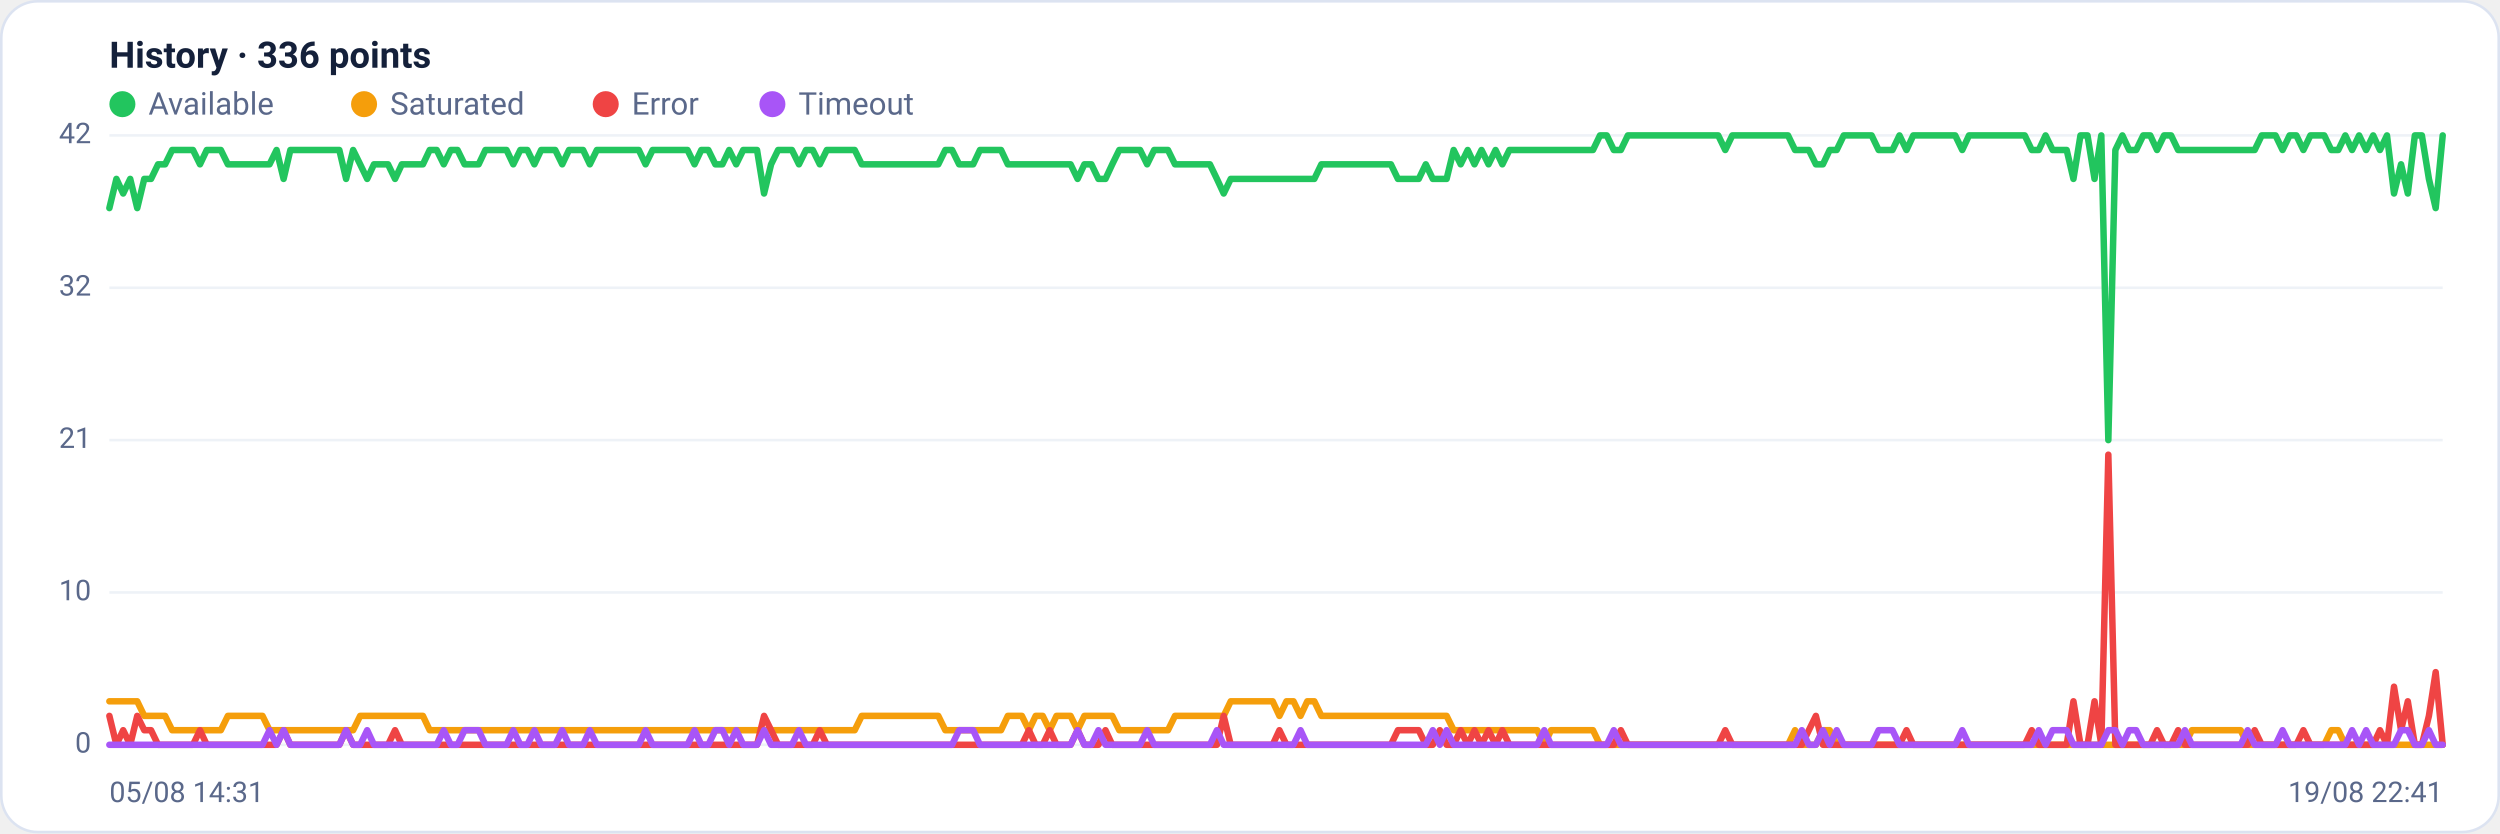
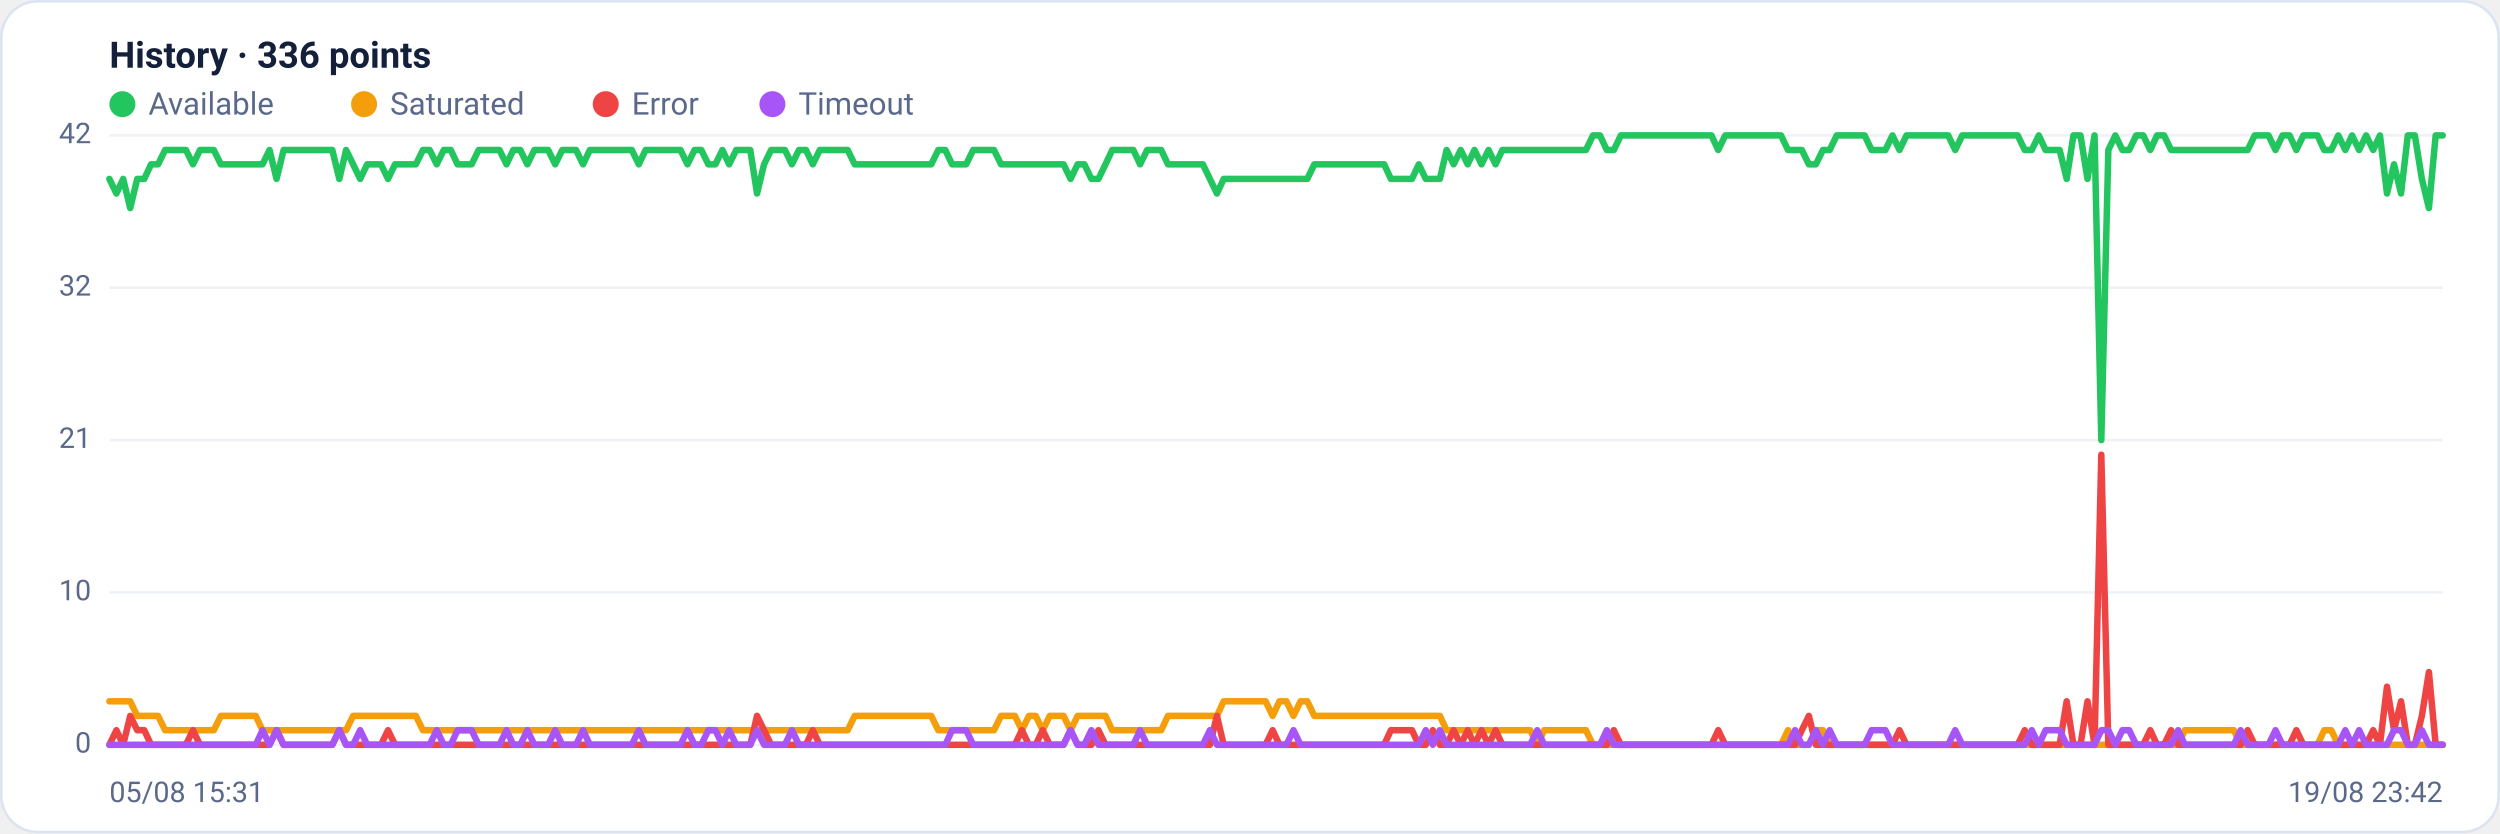
<svg xmlns="http://www.w3.org/2000/svg" viewBox="0 0 960 320" width="960" height="320" font-family="Segoe UI, system-ui, -apple-system, Roboto, Helvetica, Arial, sans-serif" role="img" aria-label="Availability history per region">
  <rect x="0.5" y="0.5" width="959" height="319" rx="14" fill="#ffffff" stroke="#dce3f1" />
  <text x="42" y="26" font-size="14" font-weight="600" fill="#14203a">History · 336 points</text>
  <circle cx="47" cy="40" r="5" fill="#22c55e" />
  <text x="57" y="44" font-size="12" fill="#5a688a">Available</text>
  <circle cx="139.8" cy="40" r="5" fill="#f59e0b" />
  <text x="149.8" y="44" font-size="12" fill="#5a688a">Saturated</text>
  <circle cx="232.6" cy="40" r="5" fill="#ef4444" />
  <text x="242.6" y="44" font-size="12" fill="#5a688a">Error</text>
  <circle cx="296.6" cy="40" r="5" fill="#a855f7" />
  <text x="306.6" y="44" font-size="12" fill="#5a688a">Timeout</text>
  <line x1="42" y1="286.0" x2="938" y2="286.0" stroke="#eef2f7" stroke-width="1" />
  <text x="35" y="289.0" text-anchor="end" font-size="11" fill="#5a688a">0</text>
  <line x1="42" y1="227.5" x2="938" y2="227.5" stroke="#eef2f7" stroke-width="1" />
  <text x="35" y="230.5" text-anchor="end" font-size="11" fill="#5a688a">10</text>
  <line x1="42" y1="169.0" x2="938" y2="169.0" stroke="#eef2f7" stroke-width="1" />
  <text x="35" y="172.0" text-anchor="end" font-size="11" fill="#5a688a">21</text>
  <line x1="42" y1="110.5" x2="938" y2="110.5" stroke="#eef2f7" stroke-width="1" />
  <text x="35" y="113.5" text-anchor="end" font-size="11" fill="#5a688a">32</text>
  <line x1="42" y1="52.0" x2="938" y2="52.0" stroke="#eef2f7" stroke-width="1" />
  <text x="35" y="55.0" text-anchor="end" font-size="11" fill="#5a688a">42</text>
-   <polyline fill="none" stroke="#22c55e" stroke-width="2.5" stroke-linejoin="round" stroke-linecap="round" points="42.0,79.9 44.7,68.7 47.3,74.3 50.0,68.7 52.7,79.9 55.4,68.7 58.0,68.7 60.7,63.1 63.4,63.1 66.1,57.6 68.7,57.6 71.4,57.6 74.1,57.6 76.8,63.1 79.4,57.6 82.1,57.6 84.8,57.6 87.5,63.1 90.1,63.1 92.8,63.1 95.5,63.1 98.2,63.1 100.8,63.1 103.5,63.1 106.2,57.6 108.9,68.7 111.5,57.6 114.2,57.6 116.9,57.6 119.6,57.6 122.2,57.6 124.9,57.6 127.6,57.6 130.3,57.6 132.9,68.7 135.6,57.6 138.3,63.1 141.0,68.7 143.6,63.1 146.3,63.1 149.0,63.1 151.7,68.7 154.3,63.1 157.0,63.1 159.7,63.1 162.4,63.1 165.0,57.6 167.7,57.6 170.4,63.1 173.1,57.6 175.7,57.6 178.4,63.1 181.1,63.1 183.8,63.1 186.4,57.6 189.1,57.6 191.8,57.6 194.5,57.6 197.1,63.1 199.8,57.6 202.5,57.6 205.2,63.1 207.8,57.6 210.5,57.6 213.2,57.6 215.9,63.1 218.5,57.6 221.2,57.6 223.9,57.6 226.5,63.1 229.2,57.6 231.9,57.6 234.6,57.6 237.2,57.6 239.9,57.6 242.6,57.6 245.3,57.6 247.9,63.1 250.6,57.6 253.3,57.6 256.0,57.6 258.6,57.6 261.3,57.6 264.0,57.6 266.7,63.1 269.3,57.6 272.0,57.6 274.7,63.1 277.4,63.1 280.0,57.6 282.7,63.1 285.4,57.6 288.1,57.6 290.7,57.6 293.4,74.3 296.1,63.1 298.8,57.6 301.4,57.6 304.1,57.6 306.8,63.1 309.5,57.6 312.1,57.6 314.8,63.1 317.5,57.6 320.2,57.6 322.8,57.6 325.5,57.6 328.2,57.6 330.9,63.1 333.5,63.1 336.2,63.1 338.9,63.1 341.6,63.1 344.2,63.1 346.9,63.1 349.6,63.1 352.3,63.1 354.9,63.1 357.6,63.1 360.3,63.1 363.0,57.6 365.6,57.6 368.3,63.1 371.0,63.1 373.7,63.1 376.3,57.6 379.0,57.6 381.7,57.6 384.4,57.6 387.0,63.1 389.7,63.1 392.4,63.1 395.1,63.1 397.7,63.1 400.4,63.1 403.1,63.1 405.7,63.1 408.4,63.1 411.1,63.1 413.8,68.7 416.4,63.1 419.1,63.1 421.8,68.7 424.5,68.7 427.1,63.1 429.8,57.6 432.5,57.6 435.2,57.6 437.8,57.6 440.5,63.1 443.2,57.6 445.9,57.6 448.5,57.6 451.2,63.1 453.9,63.1 456.6,63.1 459.2,63.1 461.9,63.1 464.6,63.1 467.3,68.7 469.9,74.3 472.6,68.7 475.3,68.7 478.0,68.7 480.6,68.7 483.3,68.7 486.0,68.7 488.7,68.7 491.3,68.7 494.0,68.7 496.7,68.7 499.4,68.7 502.0,68.7 504.7,68.7 507.4,63.1 510.1,63.1 512.7,63.1 515.4,63.1 518.1,63.1 520.8,63.1 523.4,63.1 526.1,63.1 528.8,63.1 531.5,63.1 534.1,63.1 536.8,68.7 539.5,68.7 542.2,68.7 544.8,68.7 547.5,63.1 550.2,68.7 552.9,68.7 555.5,68.7 558.2,57.6 560.9,63.1 563.6,57.6 566.2,63.1 568.9,57.6 571.6,63.1 574.3,57.6 576.9,63.1 579.6,57.6 582.3,57.6 584.9,57.6 587.6,57.6 590.3,57.6 593.0,57.6 595.6,57.6 598.3,57.6 601.0,57.6 603.7,57.6 606.3,57.6 609.0,57.6 611.7,57.6 614.4,52.0 617.0,52.0 619.7,57.6 622.4,57.6 625.1,52.0 627.7,52.0 630.4,52.0 633.1,52.0 635.8,52.0 638.4,52.0 641.1,52.0 643.8,52.0 646.5,52.0 649.1,52.0 651.8,52.0 654.5,52.0 657.2,52.0 659.8,52.0 662.5,57.6 665.2,52.0 667.9,52.0 670.5,52.0 673.2,52.0 675.9,52.0 678.6,52.0 681.2,52.0 683.9,52.0 686.6,52.0 689.3,57.6 691.9,57.6 694.6,57.6 697.3,63.1 700.0,63.1 702.6,57.6 705.3,57.6 708.0,52.0 710.7,52.0 713.3,52.0 716.0,52.0 718.7,52.0 721.4,57.6 724.0,57.6 726.7,57.6 729.4,52.0 732.1,57.6 734.7,52.0 737.4,52.0 740.1,52.0 742.8,52.0 745.4,52.0 748.1,52.0 750.8,52.0 753.5,57.6 756.1,52.0 758.8,52.0 761.5,52.0 764.1,52.0 766.8,52.0 769.5,52.0 772.2,52.0 774.8,52.0 777.5,52.0 780.2,57.6 782.9,57.6 785.5,52.0 788.2,57.6 790.9,57.6 793.6,57.6 796.2,68.7 798.9,52.0 801.6,52.0 804.3,68.7 806.9,52.0 809.6,169.0 812.3,57.6 815.0,52.0 817.6,57.6 820.3,57.6 823.0,52.0 825.7,52.0 828.3,57.6 831.0,52.0 833.7,52.0 836.4,57.6 839.0,57.6 841.7,57.6 844.4,57.6 847.1,57.6 849.7,57.6 852.4,57.6 855.1,57.6 857.8,57.6 860.4,57.6 863.1,57.6 865.8,57.6 868.5,52.0 871.1,52.0 873.8,52.0 876.5,57.6 879.2,52.0 881.8,52.0 884.5,57.6 887.2,52.0 889.9,52.0 892.5,52.0 895.2,57.6 897.9,57.6 900.6,52.0 903.2,57.6 905.9,52.0 908.6,57.6 911.3,52.0 913.9,57.6 916.6,52.0 919.3,74.3 922.0,63.1 924.6,74.3 927.3,52.0 930.0,52.0 932.7,68.7 935.3,79.9 938.0,52.0" />
-   <polyline fill="none" stroke="#f59e0b" stroke-width="2.5" stroke-linejoin="round" stroke-linecap="round" points="42.0,269.3 44.7,269.3 47.3,269.3 50.0,269.3 52.7,269.3 55.4,274.9 58.0,274.9 60.7,274.9 63.4,274.9 66.1,280.4 68.7,280.4 71.4,280.4 74.1,280.4 76.8,280.4 79.4,280.4 82.1,280.4 84.8,280.4 87.5,274.9 90.1,274.9 92.8,274.9 95.5,274.9 98.2,274.9 100.8,274.9 103.5,280.4 106.2,280.4 108.9,280.4 111.5,280.4 114.2,280.4 116.9,280.4 119.6,280.4 122.2,280.4 124.9,280.4 127.6,280.4 130.3,280.4 132.9,280.4 135.6,280.4 138.3,274.9 141.0,274.9 143.6,274.9 146.3,274.9 149.0,274.9 151.7,274.9 154.3,274.9 157.0,274.9 159.7,274.9 162.4,274.9 165.0,280.4 167.7,280.4 170.4,280.4 173.1,280.4 175.7,280.4 178.4,280.4 181.1,280.4 183.8,280.4 186.4,280.4 189.1,280.4 191.8,280.4 194.5,280.4 197.1,280.4 199.8,280.4 202.5,280.4 205.2,280.4 207.8,280.4 210.5,280.4 213.2,280.4 215.9,280.4 218.5,280.4 221.2,280.4 223.9,280.4 226.5,280.4 229.2,280.4 231.9,280.4 234.6,280.4 237.2,280.4 239.9,280.4 242.6,280.4 245.3,280.4 247.9,280.4 250.6,280.4 253.3,280.4 256.0,280.4 258.6,280.4 261.3,280.4 264.0,280.4 266.7,280.4 269.3,280.4 272.0,280.4 274.7,280.4 277.4,280.4 280.0,280.4 282.7,280.4 285.4,280.4 288.1,280.4 290.7,280.4 293.4,280.4 296.1,280.4 298.8,280.4 301.4,280.4 304.1,280.4 306.8,280.4 309.5,280.4 312.1,280.4 314.8,280.4 317.5,280.4 320.2,280.4 322.8,280.4 325.5,280.4 328.2,280.4 330.9,274.9 333.5,274.9 336.2,274.9 338.9,274.9 341.6,274.9 344.2,274.9 346.9,274.9 349.6,274.9 352.3,274.9 354.9,274.9 357.6,274.9 360.3,274.9 363.0,280.4 365.6,280.4 368.3,280.4 371.0,280.4 373.7,280.4 376.3,280.4 379.0,280.4 381.7,280.4 384.4,280.4 387.0,274.9 389.7,274.9 392.4,274.9 395.1,280.4 397.7,274.9 400.4,274.9 403.1,280.4 405.7,274.9 408.4,274.9 411.1,274.9 413.8,280.4 416.4,274.9 419.1,274.9 421.8,274.9 424.5,274.9 427.1,274.9 429.8,280.4 432.5,280.4 435.2,280.4 437.8,280.4 440.5,280.4 443.2,280.4 445.9,280.4 448.5,280.4 451.2,274.9 453.9,274.9 456.6,274.9 459.2,274.9 461.9,274.9 464.6,274.9 467.3,274.9 469.9,274.9 472.6,269.3 475.3,269.3 478.0,269.3 480.6,269.3 483.3,269.3 486.0,269.3 488.7,269.3 491.3,274.9 494.0,269.3 496.7,269.3 499.4,274.9 502.0,269.3 504.7,269.3 507.4,274.9 510.1,274.9 512.7,274.9 515.4,274.9 518.1,274.9 520.8,274.9 523.4,274.9 526.1,274.9 528.8,274.9 531.5,274.9 534.1,274.9 536.8,274.9 539.5,274.9 542.2,274.9 544.8,274.9 547.5,274.9 550.2,274.9 552.9,274.9 555.5,274.9 558.2,280.4 560.9,280.4 563.6,280.4 566.2,280.4 568.9,280.4 571.6,280.4 574.3,280.4 576.9,280.4 579.6,280.4 582.3,280.4 584.9,280.4 587.6,280.4 590.3,280.4 593.0,286.0 595.6,280.4 598.3,280.4 601.0,280.4 603.7,280.4 606.3,280.4 609.0,280.4 611.7,280.4 614.4,286.0 617.0,286.0 619.7,286.0 622.4,286.0 625.1,286.0 627.7,286.0 630.4,286.0 633.1,286.0 635.8,286.0 638.4,286.0 641.1,286.0 643.8,286.0 646.5,286.0 649.1,286.0 651.8,286.0 654.5,286.0 657.2,286.0 659.8,286.0 662.5,286.0 665.2,286.0 667.9,286.0 670.5,286.0 673.2,286.0 675.9,286.0 678.6,286.0 681.2,286.0 683.9,286.0 686.6,286.0 689.3,280.4 691.9,286.0 694.6,286.0 697.3,286.0 700.0,280.4 702.6,280.4 705.3,286.0 708.0,286.0 710.7,286.0 713.3,286.0 716.0,286.0 718.7,286.0 721.4,286.0 724.0,286.0 726.7,286.0 729.4,286.0 732.1,286.0 734.7,286.0 737.4,286.0 740.1,286.0 742.8,286.0 745.4,286.0 748.1,286.0 750.8,286.0 753.5,286.0 756.1,286.0 758.8,286.0 761.5,286.0 764.1,286.0 766.8,286.0 769.5,286.0 772.2,286.0 774.8,286.0 777.5,286.0 780.2,286.0 782.9,286.0 785.5,286.0 788.2,286.0 790.9,286.0 793.6,286.0 796.2,286.0 798.9,286.0 801.6,286.0 804.3,286.0 806.9,286.0 809.6,286.0 812.3,286.0 815.0,286.0 817.6,286.0 820.3,286.0 823.0,286.0 825.7,286.0 828.3,286.0 831.0,286.0 833.7,286.0 836.4,286.0 839.0,286.0 841.7,280.4 844.4,280.4 847.1,280.4 849.7,280.4 852.4,280.4 855.1,280.4 857.8,280.4 860.4,280.4 863.1,286.0 865.8,286.0 868.5,286.0 871.1,286.0 873.8,286.0 876.5,286.0 879.2,286.0 881.8,286.0 884.5,286.0 887.2,286.0 889.9,286.0 892.5,286.0 895.2,280.4 897.9,280.4 900.6,286.0 903.2,286.0 905.9,286.0 908.6,286.0 911.3,286.0 913.9,286.0 916.6,286.0 919.3,286.0 922.0,286.0 924.6,286.0 927.3,286.0 930.0,286.0 932.7,286.0 935.3,286.0 938.0,286.0" />
-   <polyline fill="none" stroke="#ef4444" stroke-width="2.5" stroke-linejoin="round" stroke-linecap="round" points="42.0,274.9 44.7,286.0 47.3,280.4 50.0,286.0 52.7,274.9 55.4,280.4 58.0,280.4 60.7,286.0 63.4,286.0 66.1,286.0 68.7,286.0 71.4,286.0 74.1,286.0 76.8,280.4 79.4,286.0 82.1,286.0 84.8,286.0 87.5,286.0 90.1,286.0 92.8,286.0 95.5,286.0 98.2,286.0 100.8,286.0 103.5,286.0 106.2,286.0 108.9,280.4 111.5,286.0 114.2,286.0 116.9,286.0 119.6,286.0 122.2,286.0 124.9,286.0 127.6,286.0 130.3,286.0 132.9,280.4 135.6,286.0 138.3,286.0 141.0,286.0 143.6,286.0 146.3,286.0 149.0,286.0 151.7,280.4 154.3,286.0 157.0,286.0 159.7,286.0 162.4,286.0 165.0,286.0 167.7,286.0 170.4,286.0 173.1,286.0 175.7,286.0 178.4,286.0 181.1,286.0 183.8,286.0 186.4,286.0 189.1,286.0 191.8,286.0 194.5,286.0 197.1,286.0 199.8,286.0 202.5,286.0 205.2,286.0 207.8,286.0 210.5,286.0 213.2,286.0 215.9,286.0 218.5,286.0 221.2,286.0 223.9,286.0 226.5,286.0 229.2,286.0 231.9,286.0 234.6,286.0 237.2,286.0 239.9,286.0 242.6,286.0 245.3,286.0 247.9,286.0 250.6,286.0 253.3,286.0 256.0,286.0 258.6,286.0 261.3,286.0 264.0,286.0 266.7,286.0 269.3,286.0 272.0,286.0 274.7,286.0 277.4,286.0 280.0,286.0 282.7,286.0 285.4,286.0 288.1,286.0 290.7,286.0 293.4,274.9 296.1,280.4 298.8,286.0 301.4,286.0 304.1,286.0 306.8,286.0 309.5,286.0 312.1,286.0 314.8,280.4 317.5,286.0 320.2,286.0 322.8,286.0 325.5,286.0 328.2,286.0 330.9,286.0 333.5,286.0 336.2,286.0 338.9,286.0 341.6,286.0 344.2,286.0 346.9,286.0 349.6,286.0 352.3,286.0 354.9,286.0 357.6,286.0 360.3,286.0 363.0,286.0 365.6,286.0 368.3,286.0 371.0,286.0 373.7,286.0 376.3,286.0 379.0,286.0 381.7,286.0 384.4,286.0 387.0,286.0 389.7,286.0 392.4,286.0 395.1,280.4 397.7,286.0 400.4,286.0 403.1,280.4 405.7,286.0 408.4,286.0 411.1,286.0 413.8,280.4 416.4,286.0 419.1,286.0 421.8,286.0 424.5,280.4 427.1,286.0 429.8,286.0 432.5,286.0 435.2,286.0 437.8,286.0 440.5,286.0 443.2,286.0 445.9,286.0 448.5,286.0 451.2,286.0 453.9,286.0 456.6,286.0 459.2,286.0 461.9,286.0 464.6,286.0 467.3,286.0 469.9,274.9 472.6,286.0 475.3,286.0 478.0,286.0 480.6,286.0 483.3,286.0 486.0,286.0 488.7,286.0 491.3,280.4 494.0,286.0 496.7,286.0 499.4,286.0 502.0,286.0 504.7,286.0 507.4,286.0 510.1,286.0 512.7,286.0 515.4,286.0 518.1,286.0 520.8,286.0 523.4,286.0 526.1,286.0 528.8,286.0 531.5,286.0 534.1,286.0 536.8,280.4 539.5,280.4 542.2,280.4 544.8,280.4 547.5,286.0 550.2,286.0 552.9,280.4 555.5,286.0 558.2,286.0 560.9,280.4 563.6,286.0 566.2,280.4 568.9,286.0 571.6,280.4 574.3,286.0 576.9,280.4 579.6,286.0 582.3,286.0 584.9,286.0 587.6,286.0 590.3,286.0 593.0,286.0 595.6,286.0 598.3,286.0 601.0,286.0 603.7,286.0 606.3,286.0 609.0,286.0 611.7,286.0 614.4,286.0 617.0,286.0 619.7,286.0 622.4,280.4 625.1,286.0 627.7,286.0 630.4,286.0 633.1,286.0 635.8,286.0 638.4,286.0 641.1,286.0 643.8,286.0 646.5,286.0 649.1,286.0 651.8,286.0 654.5,286.0 657.2,286.0 659.8,286.0 662.5,280.4 665.2,286.0 667.9,286.0 670.5,286.0 673.2,286.0 675.9,286.0 678.6,286.0 681.2,286.0 683.9,286.0 686.6,286.0 689.3,286.0 691.9,286.0 694.6,280.4 697.3,274.9 700.0,286.0 702.6,286.0 705.3,286.0 708.0,286.0 710.7,286.0 713.3,286.0 716.0,286.0 718.7,286.0 721.4,286.0 724.0,286.0 726.7,286.0 729.4,286.0 732.1,280.4 734.7,286.0 737.4,286.0 740.1,286.0 742.8,286.0 745.4,286.0 748.1,286.0 750.8,286.0 753.5,286.0 756.1,286.0 758.8,286.0 761.5,286.0 764.1,286.0 766.8,286.0 769.5,286.0 772.2,286.0 774.8,286.0 777.5,286.0 780.2,280.4 782.9,286.0 785.5,286.0 788.2,286.0 790.9,286.0 793.6,286.0 796.2,269.3 798.9,286.0 801.6,286.0 804.3,269.3 806.9,286.0 809.6,174.6 812.3,286.0 815.0,286.0 817.6,286.0 820.3,286.0 823.0,286.0 825.7,286.0 828.3,280.4 831.0,286.0 833.7,286.0 836.4,280.4 839.0,286.0 841.7,286.0 844.4,286.0 847.1,286.0 849.7,286.0 852.4,286.0 855.1,286.0 857.8,286.0 860.4,286.0 863.1,286.0 865.8,280.4 868.5,286.0 871.1,286.0 873.8,286.0 876.5,286.0 879.2,286.0 881.8,286.0 884.5,280.4 887.2,286.0 889.9,286.0 892.5,286.0 895.2,286.0 897.9,286.0 900.6,286.0 903.2,286.0 905.9,286.0 908.6,286.0 911.3,286.0 913.9,280.4 916.6,286.0 919.3,263.7 922.0,280.4 924.6,269.3 927.3,286.0 930.0,286.0 932.7,274.9 935.3,258.1 938.0,286.0" />
-   <polyline fill="none" stroke="#a855f7" stroke-width="2.5" stroke-linejoin="round" stroke-linecap="round" points="42.0,286.0 44.7,286.0 47.3,286.0 50.0,286.0 52.7,286.0 55.4,286.0 58.0,286.0 60.7,286.0 63.4,286.0 66.1,286.0 68.7,286.0 71.4,286.0 74.1,286.0 76.8,286.0 79.4,286.0 82.1,286.0 84.8,286.0 87.5,286.0 90.1,286.0 92.8,286.0 95.5,286.0 98.2,286.0 100.8,286.0 103.5,280.4 106.2,286.0 108.9,280.4 111.5,286.0 114.2,286.0 116.9,286.0 119.6,286.0 122.2,286.0 124.9,286.0 127.6,286.0 130.3,286.0 132.9,280.4 135.6,286.0 138.3,286.0 141.0,280.4 143.6,286.0 146.3,286.0 149.0,286.0 151.7,286.0 154.3,286.0 157.0,286.0 159.7,286.0 162.4,286.0 165.0,286.0 167.7,286.0 170.4,280.4 173.1,286.0 175.7,286.0 178.4,280.4 181.1,280.4 183.8,280.4 186.4,286.0 189.1,286.0 191.8,286.0 194.5,286.0 197.1,280.4 199.8,286.0 202.5,286.0 205.2,280.4 207.8,286.0 210.5,286.0 213.2,286.0 215.9,280.4 218.5,286.0 221.2,286.0 223.9,286.0 226.5,280.4 229.2,286.0 231.9,286.0 234.6,286.0 237.2,286.0 239.9,286.0 242.6,286.0 245.3,286.0 247.9,280.4 250.6,286.0 253.3,286.0 256.0,286.0 258.6,286.0 261.3,286.0 264.0,286.0 266.7,280.4 269.3,286.0 272.0,286.0 274.7,280.4 277.4,280.4 280.0,286.0 282.7,280.4 285.4,286.0 288.1,286.0 290.7,286.0 293.4,280.4 296.1,286.0 298.8,286.0 301.4,286.0 304.1,286.0 306.8,280.4 309.5,286.0 312.1,286.0 314.8,286.0 317.5,286.0 320.2,286.0 322.8,286.0 325.5,286.0 328.2,286.0 330.9,286.0 333.5,286.0 336.2,286.0 338.9,286.0 341.6,286.0 344.2,286.0 346.9,286.0 349.6,286.0 352.3,286.0 354.9,286.0 357.6,286.0 360.3,286.0 363.0,286.0 365.6,286.0 368.3,280.4 371.0,280.4 373.7,280.4 376.3,286.0 379.0,286.0 381.7,286.0 384.4,286.0 387.0,286.0 389.7,286.0 392.4,286.0 395.1,286.0 397.7,286.0 400.4,286.0 403.1,286.0 405.7,286.0 408.4,286.0 411.1,286.0 413.8,280.4 416.4,286.0 419.1,286.0 421.8,280.4 424.5,286.0 427.1,286.0 429.8,286.0 432.5,286.0 435.2,286.0 437.8,286.0 440.5,280.4 443.2,286.0 445.9,286.0 448.5,286.0 451.2,286.0 453.9,286.0 456.6,286.0 459.2,286.0 461.9,286.0 464.6,286.0 467.3,280.4 469.9,286.0 472.6,286.0 475.3,286.0 478.0,286.0 480.6,286.0 483.3,286.0 486.0,286.0 488.7,286.0 491.3,286.0 494.0,286.0 496.7,286.0 499.4,280.4 502.0,286.0 504.7,286.0 507.4,286.0 510.1,286.0 512.7,286.0 515.4,286.0 518.1,286.0 520.8,286.0 523.4,286.0 526.1,286.0 528.8,286.0 531.5,286.0 534.1,286.0 536.8,286.0 539.5,286.0 542.2,286.0 544.8,286.0 547.5,286.0 550.2,280.4 552.9,286.0 555.5,280.4 558.2,286.0 560.9,286.0 563.6,286.0 566.2,286.0 568.9,286.0 571.6,286.0 574.3,286.0 576.9,286.0 579.6,286.0 582.3,286.0 584.9,286.0 587.6,286.0 590.3,286.0 593.0,280.4 595.6,286.0 598.3,286.0 601.0,286.0 603.7,286.0 606.3,286.0 609.0,286.0 611.7,286.0 614.4,286.0 617.0,286.0 619.7,280.4 622.4,286.0 625.1,286.0 627.7,286.0 630.4,286.0 633.1,286.0 635.8,286.0 638.4,286.0 641.1,286.0 643.8,286.0 646.5,286.0 649.1,286.0 651.8,286.0 654.5,286.0 657.2,286.0 659.8,286.0 662.5,286.0 665.2,286.0 667.9,286.0 670.5,286.0 673.2,286.0 675.9,286.0 678.6,286.0 681.2,286.0 683.9,286.0 686.6,286.0 689.3,286.0 691.9,280.4 694.6,286.0 697.3,286.0 700.0,280.4 702.6,286.0 705.3,280.4 708.0,286.0 710.7,286.0 713.3,286.0 716.0,286.0 718.7,286.0 721.4,280.4 724.0,280.4 726.7,280.4 729.4,286.0 732.1,286.0 734.7,286.0 737.4,286.0 740.1,286.0 742.8,286.0 745.4,286.0 748.1,286.0 750.8,286.0 753.5,280.4 756.1,286.0 758.8,286.0 761.5,286.0 764.1,286.0 766.8,286.0 769.5,286.0 772.2,286.0 774.8,286.0 777.5,286.0 780.2,286.0 782.9,280.4 785.5,286.0 788.2,280.4 790.9,280.4 793.6,280.4 796.2,286.0 798.9,286.0 801.6,286.0 804.3,286.0 806.9,286.0 809.6,280.4 812.3,280.4 815.0,286.0 817.6,280.4 820.3,280.4 823.0,286.0 825.7,286.0 828.3,286.0 831.0,286.0 833.7,286.0 836.4,286.0 839.0,280.4 841.7,286.0 844.4,286.0 847.1,286.0 849.7,286.0 852.4,286.0 855.1,286.0 857.8,286.0 860.4,286.0 863.1,280.4 865.8,286.0 868.5,286.0 871.1,286.0 873.8,286.0 876.5,280.4 879.2,286.0 881.8,286.0 884.5,286.0 887.2,286.0 889.9,286.0 892.5,286.0 895.2,286.0 897.9,286.0 900.6,286.0 903.2,280.4 905.9,286.0 908.6,280.4 911.3,286.0 913.9,286.0 916.6,286.0 919.3,286.0 922.0,280.4 924.6,280.4 927.3,286.0 930.0,286.0 932.7,280.4 935.3,286.0 938.0,286.0" />
-   <text x="42" y="308" font-size="11" fill="#5a688a">05/08 14:31</text>
-   <text x="938" y="308" text-anchor="end" font-size="11" fill="#5a688a">19/08 22:41</text>
+   <polyline fill="none" stroke="#22c55e" stroke-width="2.5" stroke-linejoin="round" stroke-linecap="round" points="42.0,68.7 44.7,74.3 47.3,68.7 50.0,79.9 52.7,68.7 55.4,68.7 58.0,63.1 60.7,63.1 63.4,57.6 66.1,57.6 68.7,57.6 71.4,57.6 74.1,63.1 76.8,57.6 79.4,57.6 82.1,57.6 84.8,63.1 87.5,63.1 90.1,63.1 92.8,63.1 95.5,63.1 98.2,63.1 100.8,63.1 103.5,57.6 106.2,68.7 108.9,57.6 111.5,57.6 114.2,57.6 116.9,57.6 119.6,57.6 122.2,57.6 124.9,57.6 127.6,57.6 130.3,68.7 132.9,57.6 135.6,63.1 138.3,68.7 141.0,63.1 143.6,63.1 146.3,63.1 149.0,68.7 151.7,63.1 154.3,63.1 157.0,63.1 159.7,63.1 162.4,57.6 165.0,57.6 167.7,63.1 170.4,57.6 173.1,57.6 175.7,63.1 178.4,63.1 181.1,63.1 183.8,57.6 186.4,57.6 189.1,57.6 191.8,57.6 194.5,63.1 197.1,57.6 199.8,57.6 202.5,63.1 205.2,57.6 207.8,57.6 210.5,57.6 213.2,63.1 215.9,57.6 218.5,57.6 221.2,57.6 223.9,63.1 226.5,57.6 229.2,57.6 231.9,57.6 234.6,57.6 237.2,57.6 239.9,57.6 242.6,57.6 245.3,63.1 247.9,57.6 250.6,57.6 253.3,57.6 256.0,57.6 258.6,57.6 261.3,57.6 264.0,63.1 266.7,57.6 269.3,57.6 272.0,63.1 274.7,63.1 277.4,57.6 280.0,63.1 282.7,57.6 285.4,57.6 288.1,57.6 290.7,74.3 293.4,63.1 296.1,57.6 298.8,57.6 301.4,57.6 304.1,63.1 306.8,57.6 309.5,57.6 312.1,63.1 314.8,57.6 317.5,57.6 320.2,57.6 322.8,57.6 325.5,57.6 328.2,63.1 330.9,63.1 333.5,63.1 336.2,63.1 338.9,63.1 341.6,63.1 344.2,63.1 346.9,63.1 349.6,63.1 352.3,63.1 354.9,63.1 357.6,63.1 360.3,57.6 363.0,57.6 365.6,63.1 368.3,63.1 371.0,63.1 373.7,57.6 376.3,57.6 379.0,57.6 381.7,57.6 384.4,63.1 387.0,63.1 389.7,63.1 392.4,63.1 395.1,63.1 397.7,63.1 400.4,63.1 403.1,63.1 405.7,63.1 408.4,63.1 411.1,68.7 413.8,63.1 416.4,63.1 419.1,68.7 421.8,68.7 424.5,63.1 427.1,57.6 429.8,57.6 432.5,57.6 435.2,57.6 437.8,63.1 440.5,57.6 443.2,57.6 445.9,57.6 448.5,63.1 451.2,63.1 453.9,63.1 456.6,63.1 459.2,63.1 461.9,63.1 464.6,68.7 467.3,74.3 469.9,68.7 472.6,68.7 475.3,68.7 478.0,68.7 480.6,68.7 483.3,68.7 486.0,68.7 488.7,68.7 491.3,68.7 494.0,68.7 496.7,68.7 499.4,68.7 502.0,68.7 504.7,63.1 507.4,63.1 510.1,63.1 512.7,63.1 515.4,63.1 518.1,63.1 520.8,63.1 523.4,63.1 526.1,63.1 528.8,63.1 531.5,63.1 534.1,68.7 536.8,68.7 539.5,68.7 542.2,68.7 544.8,63.1 547.5,68.7 550.2,68.7 552.9,68.7 555.5,57.6 558.2,63.1 560.9,57.6 563.6,63.1 566.2,57.6 568.9,63.1 571.6,57.6 574.3,63.1 576.9,57.6 579.6,57.6 582.3,57.6 584.9,57.6 587.6,57.6 590.3,57.6 593.0,57.6 595.6,57.6 598.3,57.6 601.0,57.6 603.7,57.6 606.3,57.6 609.0,57.6 611.7,52.0 614.4,52.0 617.0,57.6 619.7,57.6 622.4,52.0 625.1,52.0 627.7,52.0 630.4,52.0 633.1,52.0 635.8,52.0 638.4,52.0 641.1,52.0 643.8,52.0 646.5,52.0 649.1,52.0 651.8,52.0 654.5,52.0 657.2,52.0 659.8,57.6 662.5,52.0 665.2,52.0 667.9,52.0 670.5,52.0 673.2,52.0 675.9,52.0 678.6,52.0 681.2,52.0 683.9,52.0 686.6,57.6 689.3,57.6 691.9,57.6 694.6,63.1 697.3,63.1 700.0,57.6 702.6,57.6 705.3,52.0 708.0,52.0 710.7,52.0 713.3,52.0 716.0,52.0 718.7,57.6 721.4,57.6 724.0,57.6 726.7,52.0 729.4,57.6 732.1,52.0 734.7,52.0 737.4,52.0 740.1,52.0 742.8,52.0 745.4,52.0 748.1,52.0 750.8,57.6 753.5,52.0 756.1,52.0 758.8,52.0 761.5,52.0 764.1,52.0 766.8,52.0 769.5,52.0 772.2,52.0 774.8,52.0 777.5,57.6 780.2,57.6 782.9,52.0 785.5,57.6 788.2,57.6 790.9,57.6 793.6,68.7 796.2,52.0 798.9,52.0 801.6,68.7 804.3,52.0 806.9,169.0 809.6,57.6 812.3,52.0 815.0,57.6 817.6,57.6 820.3,52.0 823.0,52.0 825.7,57.6 828.3,52.0 831.0,52.0 833.7,57.6 836.4,57.6 839.0,57.6 841.7,57.6 844.4,57.6 847.1,57.6 849.7,57.6 852.4,57.6 855.1,57.6 857.8,57.6 860.4,57.6 863.1,57.6 865.8,52.0 868.5,52.0 871.1,52.0 873.8,57.6 876.5,52.0 879.2,52.0 881.8,57.6 884.5,52.0 887.2,52.0 889.9,52.0 892.5,57.6 895.2,57.6 897.9,52.0 900.6,57.6 903.2,52.0 905.9,57.6 908.6,52.0 911.3,57.6 913.9,52.0 916.6,74.3 919.3,63.1 922.0,74.3 924.6,52.0 927.3,52.0 930.0,68.7 932.7,79.9 935.3,52.0 938.0,52.0" />
+   <polyline fill="none" stroke="#f59e0b" stroke-width="2.5" stroke-linejoin="round" stroke-linecap="round" points="42.0,269.3 44.7,269.3 47.3,269.3 50.0,269.3 52.7,274.9 55.4,274.9 58.0,274.9 60.7,274.9 63.4,280.4 66.1,280.4 68.7,280.4 71.4,280.4 74.1,280.4 76.8,280.4 79.4,280.4 82.1,280.4 84.8,274.9 87.5,274.9 90.1,274.9 92.8,274.9 95.5,274.9 98.2,274.9 100.8,280.4 103.5,280.4 106.2,280.4 108.9,280.4 111.5,280.4 114.2,280.4 116.9,280.4 119.6,280.4 122.2,280.4 124.9,280.4 127.6,280.4 130.3,280.4 132.9,280.4 135.6,274.9 138.3,274.9 141.0,274.9 143.6,274.9 146.3,274.9 149.0,274.9 151.7,274.9 154.3,274.9 157.0,274.9 159.7,274.9 162.4,280.4 165.0,280.4 167.7,280.4 170.4,280.4 173.1,280.4 175.7,280.4 178.4,280.4 181.1,280.4 183.8,280.4 186.4,280.4 189.1,280.4 191.8,280.4 194.5,280.4 197.1,280.4 199.8,280.4 202.5,280.4 205.2,280.4 207.8,280.4 210.5,280.4 213.2,280.4 215.9,280.4 218.5,280.4 221.2,280.4 223.9,280.4 226.5,280.4 229.2,280.4 231.9,280.4 234.6,280.4 237.2,280.4 239.9,280.4 242.6,280.4 245.3,280.4 247.9,280.4 250.6,280.4 253.3,280.4 256.0,280.4 258.6,280.4 261.3,280.4 264.0,280.4 266.7,280.4 269.3,280.4 272.0,280.4 274.7,280.4 277.4,280.4 280.0,280.4 282.7,280.4 285.4,280.4 288.1,280.4 290.7,280.4 293.4,280.4 296.1,280.4 298.8,280.4 301.4,280.4 304.1,280.4 306.8,280.4 309.5,280.4 312.1,280.4 314.8,280.4 317.5,280.4 320.2,280.4 322.8,280.4 325.5,280.4 328.2,274.9 330.9,274.9 333.5,274.9 336.2,274.9 338.9,274.9 341.6,274.9 344.2,274.9 346.9,274.9 349.6,274.9 352.3,274.9 354.9,274.9 357.6,274.9 360.3,280.4 363.0,280.4 365.6,280.4 368.3,280.4 371.0,280.4 373.7,280.4 376.3,280.4 379.0,280.4 381.7,280.4 384.4,274.9 387.0,274.9 389.7,274.9 392.4,280.4 395.1,274.9 397.7,274.9 400.4,280.4 403.1,274.9 405.7,274.9 408.4,274.9 411.1,280.4 413.8,274.9 416.4,274.9 419.1,274.9 421.8,274.9 424.5,274.9 427.1,280.4 429.8,280.4 432.5,280.4 435.2,280.4 437.8,280.4 440.5,280.4 443.2,280.4 445.9,280.4 448.5,274.9 451.2,274.9 453.9,274.9 456.6,274.9 459.2,274.9 461.9,274.9 464.6,274.9 467.3,274.9 469.9,269.3 472.6,269.3 475.3,269.3 478.0,269.3 480.6,269.3 483.3,269.3 486.0,269.3 488.7,274.9 491.3,269.3 494.0,269.3 496.7,274.9 499.4,269.3 502.0,269.3 504.7,274.9 507.4,274.9 510.1,274.9 512.7,274.9 515.4,274.9 518.1,274.9 520.8,274.9 523.4,274.9 526.1,274.9 528.8,274.9 531.5,274.9 534.1,274.9 536.8,274.9 539.5,274.9 542.2,274.9 544.8,274.9 547.5,274.9 550.2,274.9 552.9,274.9 555.5,280.4 558.2,280.4 560.9,280.4 563.6,280.4 566.2,280.4 568.9,280.4 571.6,280.4 574.3,280.4 576.9,280.4 579.6,280.4 582.3,280.4 584.9,280.4 587.6,280.4 590.3,286.0 593.0,280.4 595.6,280.4 598.3,280.4 601.0,280.4 603.7,280.4 606.3,280.4 609.0,280.4 611.7,286.0 614.4,286.0 617.0,286.0 619.7,286.0 622.4,286.0 625.1,286.0 627.7,286.0 630.4,286.0 633.1,286.0 635.8,286.0 638.4,286.0 641.1,286.0 643.8,286.0 646.5,286.0 649.1,286.0 651.8,286.0 654.5,286.0 657.2,286.0 659.8,286.0 662.5,286.0 665.2,286.0 667.9,286.0 670.5,286.0 673.2,286.0 675.9,286.0 678.6,286.0 681.2,286.0 683.9,286.0 686.6,280.4 689.3,286.0 691.9,286.0 694.6,286.0 697.3,280.4 700.0,280.4 702.6,286.0 705.3,286.0 708.0,286.0 710.7,286.0 713.3,286.0 716.0,286.0 718.7,286.0 721.4,286.0 724.0,286.0 726.7,286.0 729.4,286.0 732.1,286.0 734.7,286.0 737.4,286.0 740.1,286.0 742.8,286.0 745.4,286.0 748.1,286.0 750.8,286.0 753.5,286.0 756.1,286.0 758.8,286.0 761.5,286.0 764.1,286.0 766.8,286.0 769.5,286.0 772.2,286.0 774.8,286.0 777.5,286.0 780.2,286.0 782.9,286.0 785.5,286.0 788.2,286.0 790.9,286.0 793.6,286.0 796.2,286.0 798.9,286.0 801.6,286.0 804.3,286.0 806.9,286.0 809.6,286.0 812.3,286.0 815.0,286.0 817.6,286.0 820.3,286.0 823.0,286.0 825.7,286.0 828.3,286.0 831.0,286.0 833.7,286.0 836.4,286.0 839.0,280.4 841.7,280.4 844.4,280.4 847.1,280.4 849.7,280.4 852.4,280.4 855.1,280.4 857.8,280.4 860.4,286.0 863.1,286.0 865.8,286.0 868.5,286.0 871.1,286.0 873.8,286.0 876.5,286.0 879.2,286.0 881.8,286.0 884.5,286.0 887.2,286.0 889.9,286.0 892.5,280.4 895.2,280.4 897.9,286.0 900.6,286.0 903.2,286.0 905.9,286.0 908.6,286.0 911.3,286.0 913.9,286.0 916.6,286.0 919.3,286.0 922.0,286.0 924.6,286.0 927.3,286.0 930.0,286.0 932.7,286.0 935.3,286.0 938.0,286.0" />
+   <polyline fill="none" stroke="#ef4444" stroke-width="2.5" stroke-linejoin="round" stroke-linecap="round" points="42.0,286.0 44.7,280.4 47.3,286.0 50.0,274.9 52.7,280.4 55.4,280.4 58.0,286.0 60.7,286.0 63.4,286.0 66.1,286.0 68.7,286.0 71.4,286.0 74.1,280.4 76.8,286.0 79.4,286.0 82.1,286.0 84.8,286.0 87.5,286.0 90.1,286.0 92.8,286.0 95.5,286.0 98.2,286.0 100.8,286.0 103.5,286.0 106.2,280.4 108.9,286.0 111.5,286.0 114.2,286.0 116.9,286.0 119.6,286.0 122.2,286.0 124.9,286.0 127.6,286.0 130.3,280.4 132.9,286.0 135.6,286.0 138.3,286.0 141.0,286.0 143.6,286.0 146.3,286.0 149.0,280.4 151.7,286.0 154.3,286.0 157.0,286.0 159.7,286.0 162.4,286.0 165.0,286.0 167.7,286.0 170.4,286.0 173.1,286.0 175.7,286.0 178.4,286.0 181.1,286.0 183.8,286.0 186.4,286.0 189.1,286.0 191.8,286.0 194.5,286.0 197.1,286.0 199.8,286.0 202.5,286.0 205.2,286.0 207.8,286.0 210.5,286.0 213.2,286.0 215.9,286.0 218.5,286.0 221.2,286.0 223.9,286.0 226.5,286.0 229.2,286.0 231.9,286.0 234.6,286.0 237.2,286.0 239.9,286.0 242.6,286.0 245.3,286.0 247.9,286.0 250.6,286.0 253.3,286.0 256.0,286.0 258.6,286.0 261.3,286.0 264.0,286.0 266.7,286.0 269.3,286.0 272.0,286.0 274.7,286.0 277.4,286.0 280.0,286.0 282.7,286.0 285.4,286.0 288.1,286.0 290.7,274.9 293.4,280.4 296.1,286.0 298.8,286.0 301.4,286.0 304.1,286.0 306.8,286.0 309.5,286.0 312.1,280.4 314.8,286.0 317.5,286.0 320.2,286.0 322.8,286.0 325.5,286.0 328.2,286.0 330.9,286.0 333.5,286.0 336.2,286.0 338.9,286.0 341.6,286.0 344.2,286.0 346.9,286.0 349.6,286.0 352.3,286.0 354.9,286.0 357.6,286.0 360.3,286.0 363.0,286.0 365.6,286.0 368.3,286.0 371.0,286.0 373.7,286.0 376.3,286.0 379.0,286.0 381.7,286.0 384.4,286.0 387.0,286.0 389.7,286.0 392.4,280.4 395.1,286.0 397.7,286.0 400.4,280.4 403.1,286.0 405.7,286.0 408.4,286.0 411.1,280.4 413.8,286.0 416.4,286.0 419.1,286.0 421.8,280.4 424.5,286.0 427.1,286.0 429.8,286.0 432.5,286.0 435.2,286.0 437.8,286.0 440.5,286.0 443.2,286.0 445.9,286.0 448.5,286.0 451.2,286.0 453.9,286.0 456.6,286.0 459.2,286.0 461.9,286.0 464.6,286.0 467.3,274.9 469.9,286.0 472.6,286.0 475.3,286.0 478.0,286.0 480.6,286.0 483.3,286.0 486.0,286.0 488.7,280.4 491.3,286.0 494.0,286.0 496.7,286.0 499.4,286.0 502.0,286.0 504.7,286.0 507.4,286.0 510.1,286.0 512.7,286.0 515.4,286.0 518.1,286.0 520.8,286.0 523.4,286.0 526.1,286.0 528.8,286.0 531.5,286.0 534.1,280.4 536.8,280.4 539.5,280.4 542.2,280.4 544.8,286.0 547.5,286.0 550.2,280.4 552.9,286.0 555.5,286.0 558.2,280.4 560.9,286.0 563.6,280.4 566.2,286.0 568.9,280.4 571.6,286.0 574.3,280.4 576.9,286.0 579.6,286.0 582.3,286.0 584.9,286.0 587.6,286.0 590.3,286.0 593.0,286.0 595.6,286.0 598.3,286.0 601.0,286.0 603.7,286.0 606.3,286.0 609.0,286.0 611.7,286.0 614.4,286.0 617.0,286.0 619.7,280.4 622.4,286.0 625.1,286.0 627.7,286.0 630.4,286.0 633.1,286.0 635.8,286.0 638.4,286.0 641.1,286.0 643.8,286.0 646.5,286.0 649.1,286.0 651.8,286.0 654.5,286.0 657.2,286.0 659.8,280.4 662.5,286.0 665.2,286.0 667.9,286.0 670.5,286.0 673.2,286.0 675.9,286.0 678.6,286.0 681.2,286.0 683.9,286.0 686.6,286.0 689.3,286.0 691.9,280.4 694.6,274.9 697.3,286.0 700.0,286.0 702.6,286.0 705.3,286.0 708.0,286.0 710.7,286.0 713.3,286.0 716.0,286.0 718.7,286.0 721.4,286.0 724.0,286.0 726.7,286.0 729.4,280.4 732.1,286.0 734.7,286.0 737.4,286.0 740.1,286.0 742.8,286.0 745.4,286.0 748.1,286.0 750.8,286.0 753.5,286.0 756.1,286.0 758.8,286.0 761.5,286.0 764.1,286.0 766.8,286.0 769.5,286.0 772.2,286.0 774.8,286.0 777.5,280.4 780.2,286.0 782.9,286.0 785.5,286.0 788.2,286.0 790.9,286.0 793.6,269.3 796.2,286.0 798.9,286.0 801.6,269.3 804.3,286.0 806.9,174.6 809.6,286.0 812.3,286.0 815.0,286.0 817.6,286.0 820.3,286.0 823.0,286.0 825.7,280.4 828.3,286.0 831.0,286.0 833.7,280.4 836.4,286.0 839.0,286.0 841.7,286.0 844.4,286.0 847.1,286.0 849.7,286.0 852.4,286.0 855.1,286.0 857.8,286.0 860.4,286.0 863.1,280.4 865.8,286.0 868.5,286.0 871.1,286.0 873.8,286.0 876.5,286.0 879.2,286.0 881.8,280.4 884.5,286.0 887.2,286.0 889.9,286.0 892.5,286.0 895.2,286.0 897.9,286.0 900.6,286.0 903.2,286.0 905.9,286.0 908.6,286.0 911.3,280.4 913.9,286.0 916.6,263.7 919.3,280.4 922.0,269.3 924.6,286.0 927.3,286.0 930.0,274.9 932.7,258.1 935.3,286.0 938.0,286.0" />
+   <polyline fill="none" stroke="#a855f7" stroke-width="2.5" stroke-linejoin="round" stroke-linecap="round" points="42.0,286.0 44.7,286.0 47.3,286.0 50.0,286.0 52.7,286.0 55.4,286.0 58.0,286.0 60.7,286.0 63.4,286.0 66.1,286.0 68.7,286.0 71.4,286.0 74.1,286.0 76.8,286.0 79.4,286.0 82.1,286.0 84.8,286.0 87.5,286.0 90.1,286.0 92.8,286.0 95.5,286.0 98.2,286.0 100.8,280.4 103.5,286.0 106.2,280.4 108.9,286.0 111.5,286.0 114.2,286.0 116.9,286.0 119.6,286.0 122.2,286.0 124.9,286.0 127.6,286.0 130.3,280.4 132.9,286.0 135.6,286.0 138.3,280.4 141.0,286.0 143.6,286.0 146.3,286.0 149.0,286.0 151.7,286.0 154.3,286.0 157.0,286.0 159.7,286.0 162.4,286.0 165.0,286.0 167.7,280.4 170.4,286.0 173.1,286.0 175.7,280.4 178.4,280.4 181.1,280.4 183.8,286.0 186.4,286.0 189.1,286.0 191.8,286.0 194.5,280.4 197.1,286.0 199.8,286.0 202.5,280.4 205.2,286.0 207.8,286.0 210.5,286.0 213.2,280.4 215.9,286.0 218.5,286.0 221.2,286.0 223.9,280.4 226.5,286.0 229.2,286.0 231.9,286.0 234.6,286.0 237.2,286.0 239.9,286.0 242.6,286.0 245.3,280.4 247.9,286.0 250.6,286.0 253.3,286.0 256.0,286.0 258.6,286.0 261.3,286.0 264.0,280.4 266.7,286.0 269.3,286.0 272.0,280.4 274.7,280.4 277.4,286.0 280.0,280.4 282.7,286.0 285.4,286.0 288.1,286.0 290.7,280.4 293.4,286.0 296.1,286.0 298.8,286.0 301.4,286.0 304.1,280.4 306.8,286.0 309.5,286.0 312.1,286.0 314.8,286.0 317.5,286.0 320.2,286.0 322.8,286.0 325.5,286.0 328.2,286.0 330.9,286.0 333.5,286.0 336.2,286.0 338.9,286.0 341.6,286.0 344.2,286.0 346.9,286.0 349.6,286.0 352.3,286.0 354.9,286.0 357.6,286.0 360.3,286.0 363.0,286.0 365.6,280.4 368.3,280.4 371.0,280.4 373.7,286.0 376.3,286.0 379.0,286.0 381.7,286.0 384.4,286.0 387.0,286.0 389.7,286.0 392.4,286.0 395.1,286.0 397.7,286.0 400.4,286.0 403.1,286.0 405.7,286.0 408.4,286.0 411.1,280.4 413.8,286.0 416.4,286.0 419.1,280.4 421.8,286.0 424.5,286.0 427.1,286.0 429.8,286.0 432.5,286.0 435.2,286.0 437.8,280.4 440.5,286.0 443.2,286.0 445.9,286.0 448.5,286.0 451.2,286.0 453.9,286.0 456.6,286.0 459.2,286.0 461.9,286.0 464.6,280.4 467.3,286.0 469.9,286.0 472.6,286.0 475.3,286.0 478.0,286.0 480.6,286.0 483.3,286.0 486.0,286.0 488.7,286.0 491.3,286.0 494.0,286.0 496.7,280.4 499.4,286.0 502.0,286.0 504.7,286.0 507.4,286.0 510.1,286.0 512.7,286.0 515.4,286.0 518.1,286.0 520.8,286.0 523.4,286.0 526.1,286.0 528.8,286.0 531.5,286.0 534.1,286.0 536.8,286.0 539.5,286.0 542.2,286.0 544.8,286.0 547.5,280.4 550.2,286.0 552.9,280.4 555.5,286.0 558.2,286.0 560.9,286.0 563.6,286.0 566.2,286.0 568.9,286.0 571.6,286.0 574.3,286.0 576.9,286.0 579.6,286.0 582.3,286.0 584.9,286.0 587.6,286.0 590.3,280.4 593.0,286.0 595.6,286.0 598.3,286.0 601.0,286.0 603.7,286.0 606.3,286.0 609.0,286.0 611.7,286.0 614.4,286.0 617.0,280.4 619.7,286.0 622.4,286.0 625.1,286.0 627.7,286.0 630.4,286.0 633.1,286.0 635.8,286.0 638.4,286.0 641.1,286.0 643.8,286.0 646.5,286.0 649.1,286.0 651.8,286.0 654.5,286.0 657.2,286.0 659.8,286.0 662.5,286.0 665.2,286.0 667.9,286.0 670.5,286.0 673.2,286.0 675.9,286.0 678.6,286.0 681.2,286.0 683.9,286.0 686.6,286.0 689.3,280.4 691.9,286.0 694.6,286.0 697.3,280.4 700.0,286.0 702.6,280.4 705.3,286.0 708.0,286.0 710.7,286.0 713.3,286.0 716.0,286.0 718.7,280.4 721.4,280.4 724.0,280.4 726.7,286.0 729.4,286.0 732.1,286.0 734.7,286.0 737.4,286.0 740.1,286.0 742.8,286.0 745.4,286.0 748.1,286.0 750.8,280.4 753.5,286.0 756.1,286.0 758.8,286.0 761.5,286.0 764.1,286.0 766.8,286.0 769.5,286.0 772.2,286.0 774.8,286.0 777.5,286.0 780.2,280.4 782.9,286.0 785.5,280.4 788.2,280.4 790.9,280.4 793.6,286.0 796.2,286.0 798.9,286.0 801.6,286.0 804.3,286.0 806.9,280.4 809.6,280.4 812.3,286.0 815.0,280.4 817.6,280.4 820.3,286.0 823.0,286.0 825.7,286.0 828.3,286.0 831.0,286.0 833.7,286.0 836.4,280.4 839.0,286.0 841.7,286.0 844.4,286.0 847.1,286.0 849.7,286.0 852.4,286.0 855.1,286.0 857.8,286.0 860.4,280.4 863.1,286.0 865.8,286.0 868.5,286.0 871.1,286.0 873.8,280.4 876.5,286.0 879.2,286.0 881.8,286.0 884.5,286.0 887.2,286.0 889.9,286.0 892.5,286.0 895.2,286.0 897.9,286.0 900.6,280.4 903.2,286.0 905.9,280.4 908.6,286.0 911.3,286.0 913.9,286.0 916.6,286.0 919.3,280.4 922.0,280.4 924.6,286.0 927.3,286.0 930.0,280.4 932.7,286.0 935.3,286.0 938.0,286.0" />
+   <text x="42" y="308" font-size="11" fill="#5a688a">05/08 15:31</text>
+   <text x="938" y="308" text-anchor="end" font-size="11" fill="#5a688a">19/08 23:42</text>
</svg>
